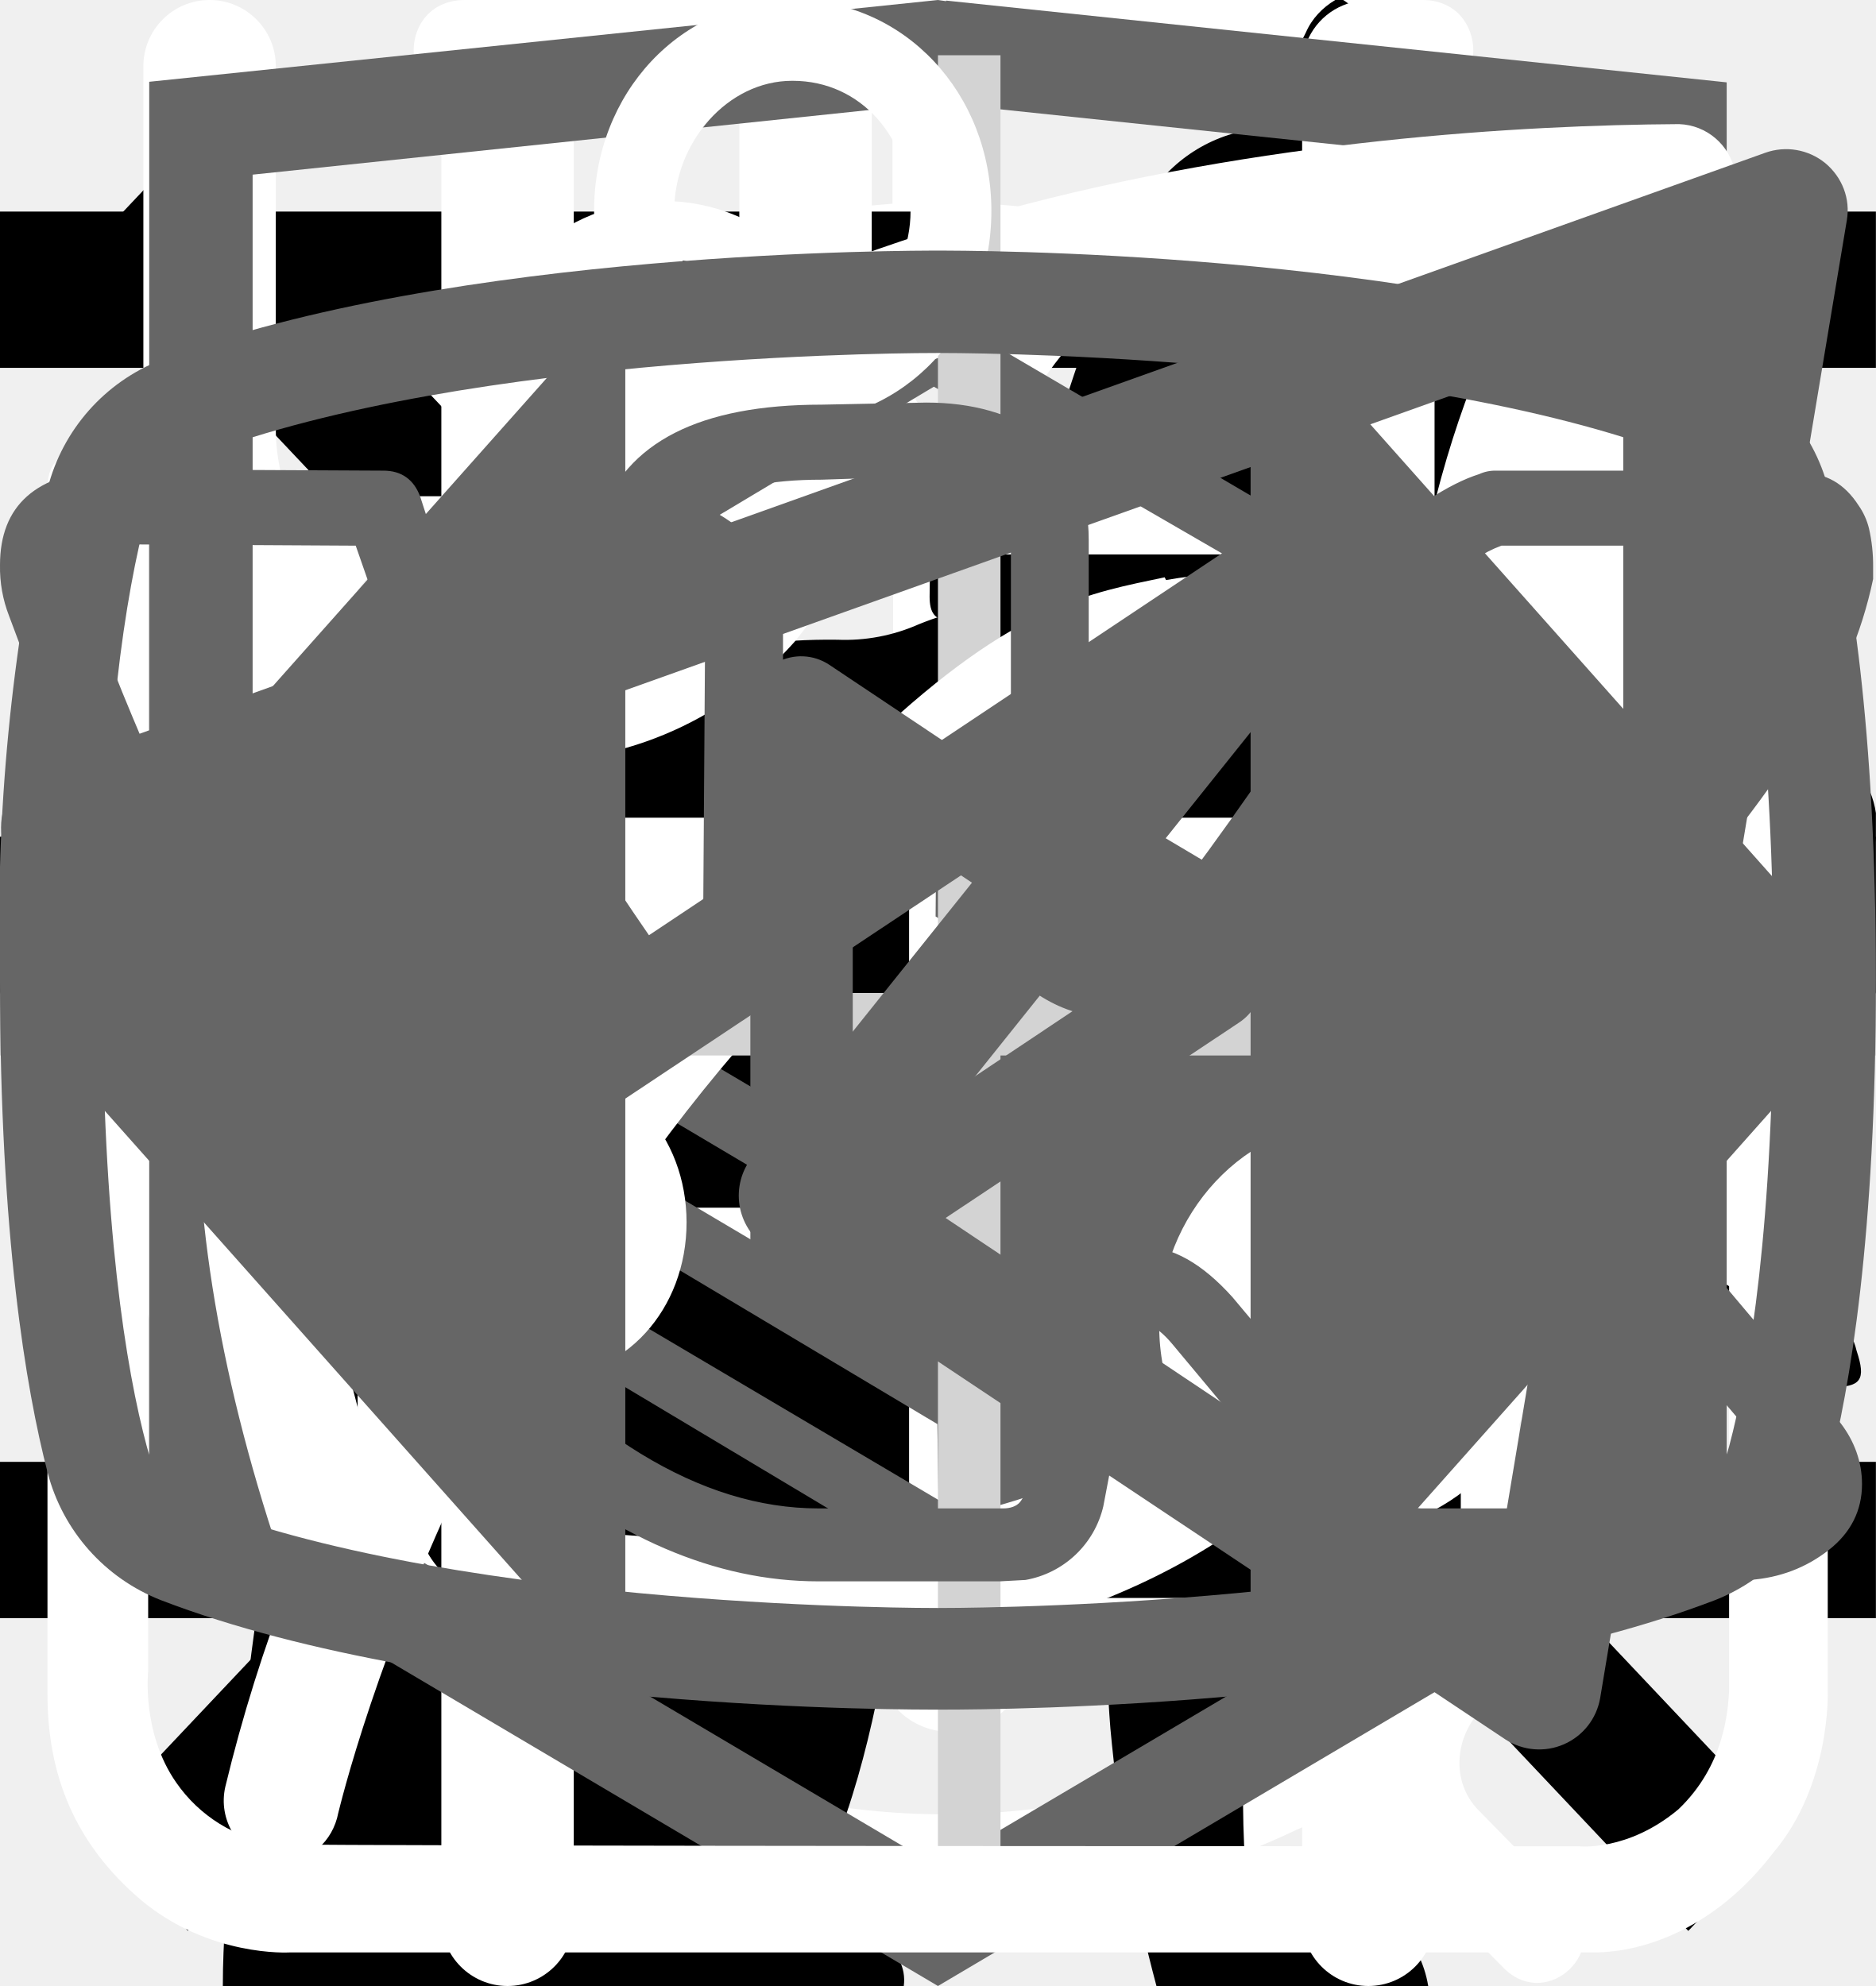
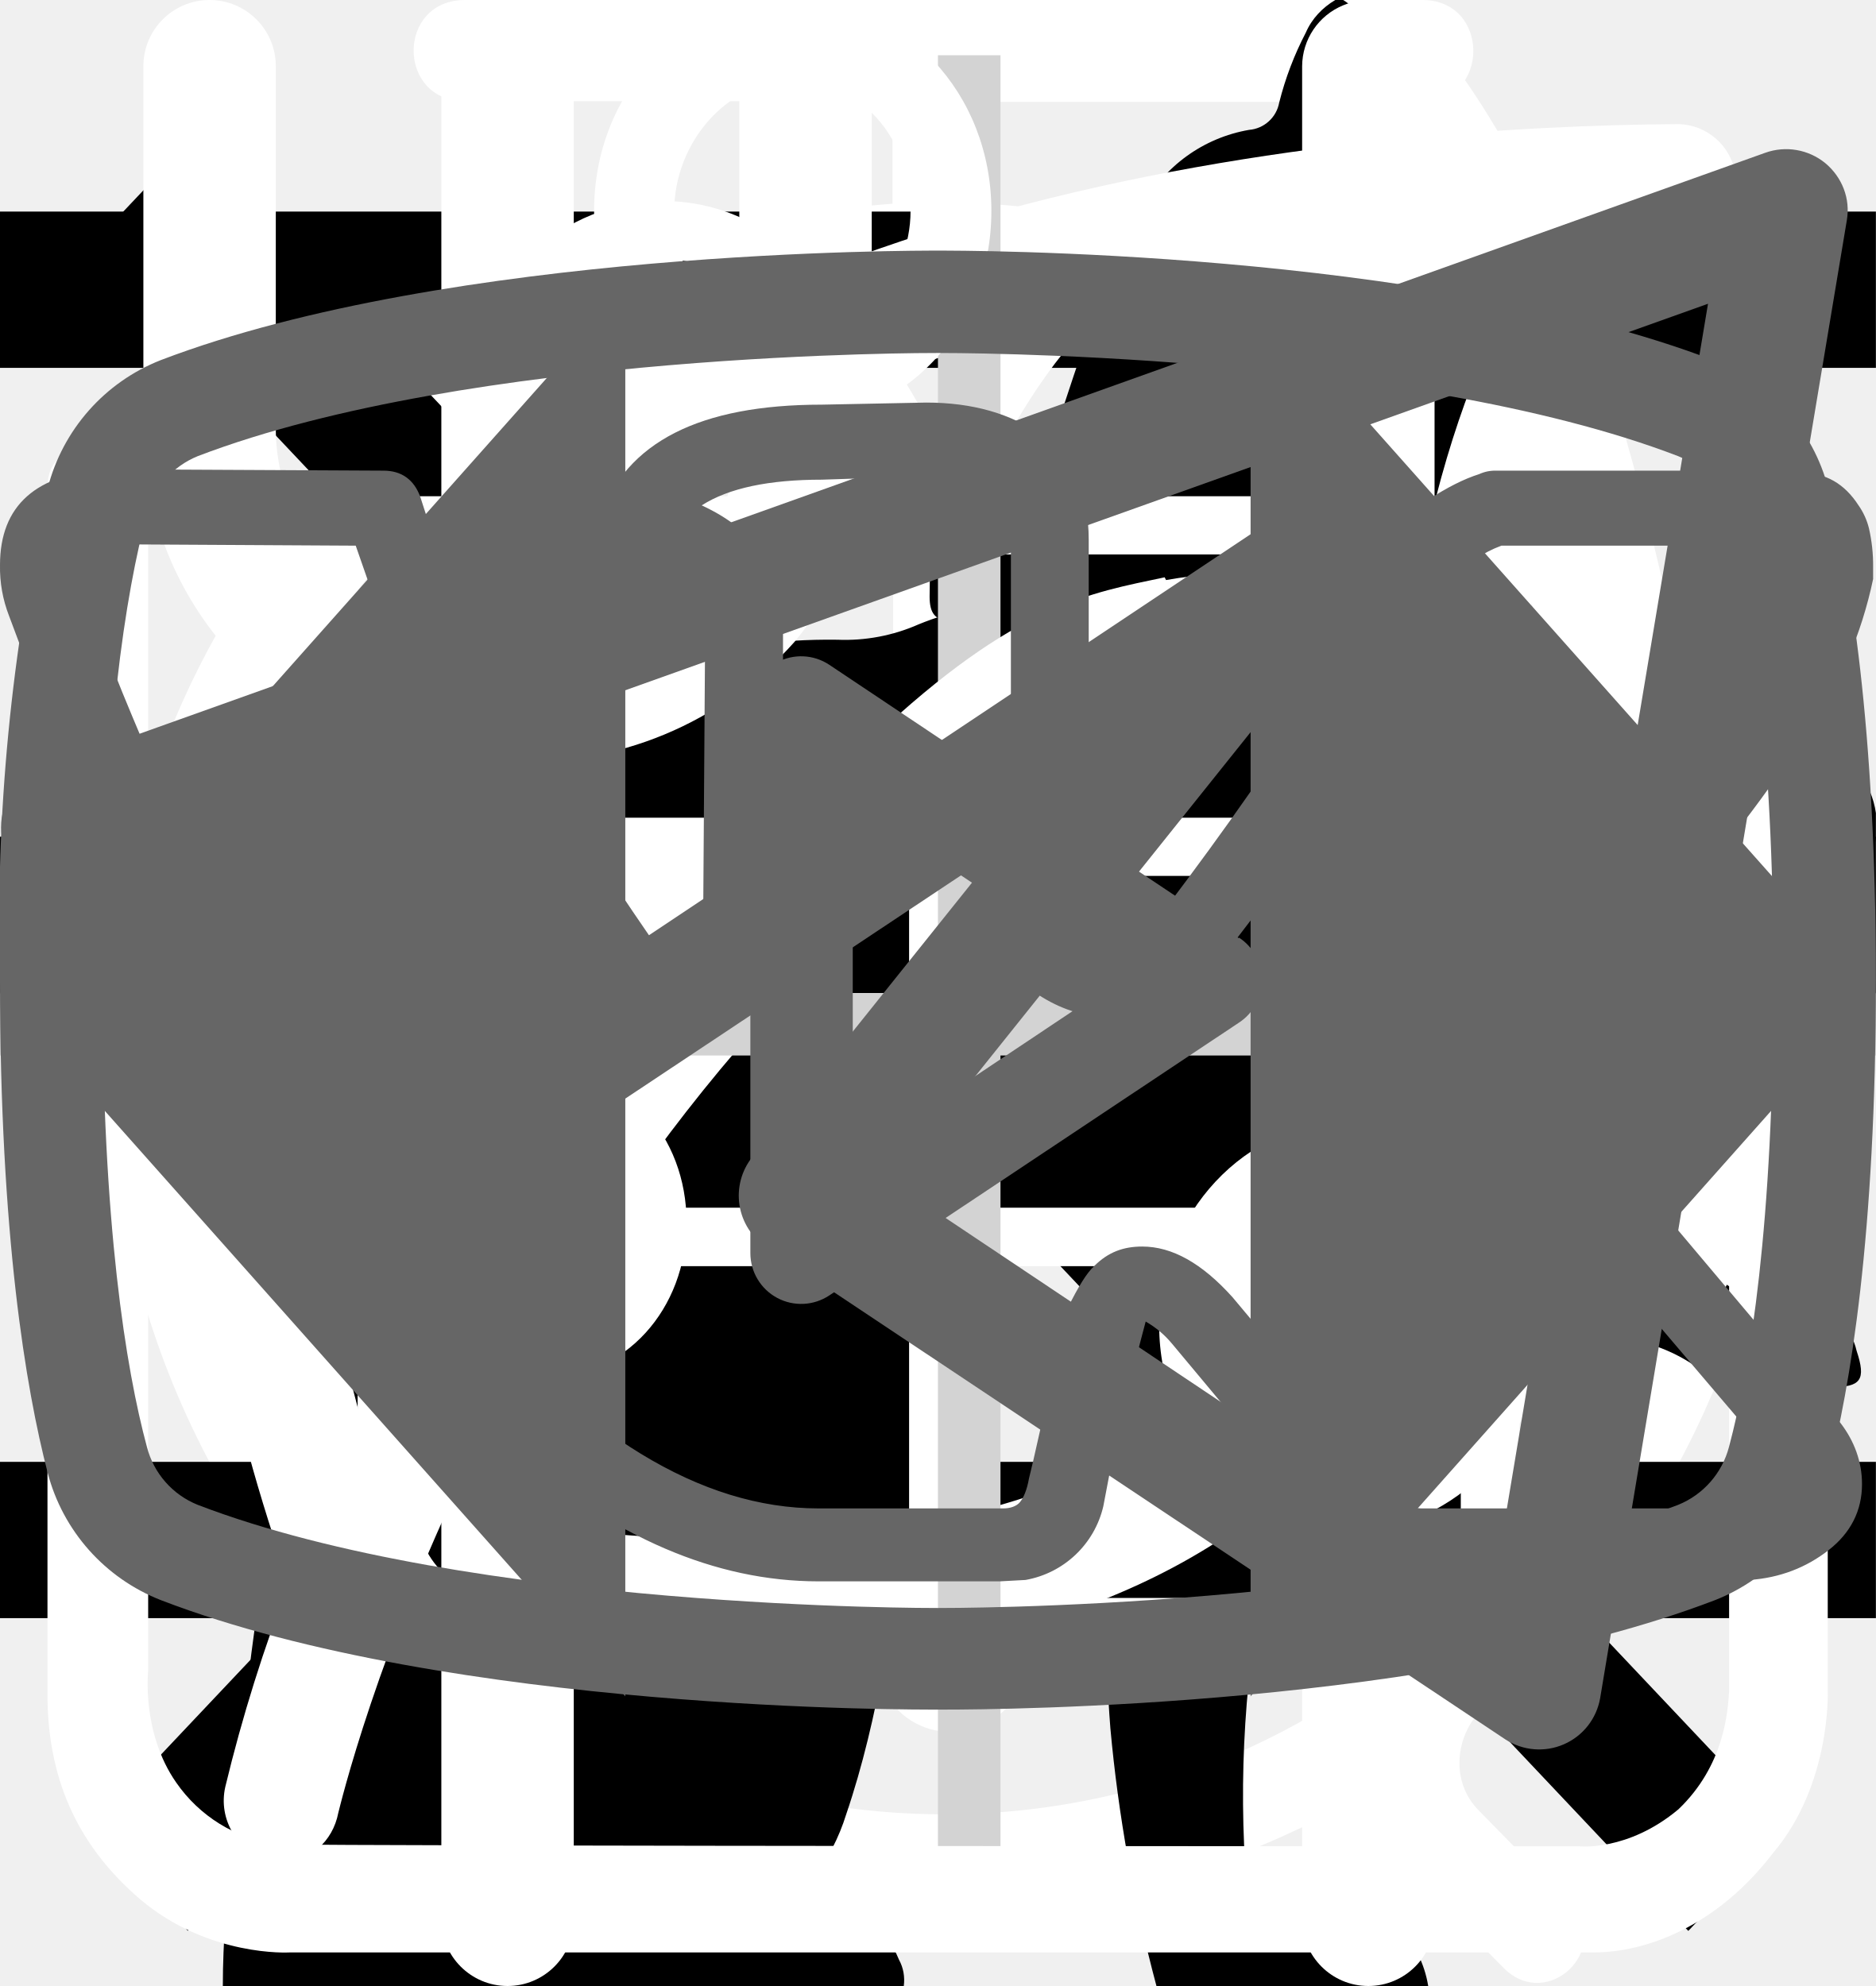
<svg xmlns="http://www.w3.org/2000/svg">
  <style>:root svg:not(:target){display:none}</style>
  <svg viewBox="0 0 27 31" fill="none" id="alarm">
    <path d="M6.12 0c-1.07 0-1.07 1.58 0 1.58h6.67v1.6a13.21 13.21 0 0 0-12.23 13.3c0 4.02 1.75 7.64 4.52 10.07.48.43.54 1.18.1 1.64l-1.53 1.55c-.75.69.36 1.75 1.03 1l2-2.03c.36-.34.88-.43 1.32-.21a12.79 12.79 0 0 0 11.1.06c.43-.21.96-.13 1.3.21l1.95 1.97c.68.64 1.66-.31 1.04-1l-1.45-1.48c-.45-.45-.38-1.2.1-1.63a13.47 13.47 0 0 0 4.62-10.16 13.2 13.2 0 0 0-12.27-13.28v-1.6h6.67c1.06 0 1.06-1.59 0-1.59h-14.94Zm-4.12 16.47c0-6.53 5.2-11.82 11.6-11.82 6.41 0 11.6 5.3 11.6 11.82 0 6.55-5.19 11.85-11.6 11.85-6.4 0-11.6-5.3-11.6-11.85Zm10.8-8.09c0-1.1 1.66-1.1 1.66 0v8.63c0 .23-.09.44-.25.6a.86.86 0 0 1-.6.25.82.82 0 0 1-.57-.23.8.8 0 0 1-.24-.56v-8.69Zm-5 2.62c.31 0 .61-.12.83-.34a1.14 1.14 0 0 0-.82-1.96c-.3.02-.56.16-.75.37a1.14 1.14 0 0 0 .75 1.92Zm11.6 0c.31 0 .6-.12.82-.34a1.14 1.14 0 0 0-.82-1.96 1.14 1.14 0 0 0 0 2.29Zm-10.43 12.59c0 1.53-2.33 1.53-2.33 0s2.33-1.53 2.33 0Zm4.64 3.44a1.18 1.18 0 0 0 1.17-.68 1.14 1.14 0 0 0-.7-1.56 1.17 1.17 0 0 0-1.22.32 1.14 1.14 0 0 0 .75 1.92Zm-8.12-10.39a1.14 1.14 0 0 1-.69 1.17 1.17 1.17 0 0 1-1.57-.7 1.14 1.14 0 0 1 .32-1.2 1.17 1.17 0 0 1 1.94.73Zm17.39 1.15a1.17 1.17 0 0 0 1.17-.68 1.14 1.14 0 0 0-.7-1.55 1.17 1.17 0 0 0-1.22.32 1.14 1.14 0 0 0 .75 1.91Zm-2.32 5.8c0 1.53-2.32 1.53-2.32 0s2.32-1.53 2.32 0Z" fill="#fff" />
  </svg>
  <svg viewBox="0 0 32 12" fill="none" id="arrow">
    <path stroke="#000" stroke-width="2" d="M0 6h26" />
    <path d="m32 6-6.75 5.2v-10.4l6.75 5.2Z" fill="#000" />
  </svg>
  <svg viewBox="0 0 24 24" fill="none" id="burger">
    <path stroke="#000" stroke-width="2" d="M0 3h24m-24 8h24m-24 8h24" />
  </svg>
  <svg viewBox="0 0 134 56" fill="none" id="cat-pro">
    <path d="M123.12 5.76a15.2 15.2 0 0 1 4.5-4.6c1-.7 1.6-.7 2.2.6.8 1.9 1.5 3.9.9 6a2.29 2.29 0 0 0 .4 2.1c.6.8 1.1 1.6 1.6 2.3a6.27 6.27 0 0 1 .9 6.2 5.38 5.38 0 0 0-.2 3.1c.2.99.2 2 0 3a3.75 3.75 0 0 1-2.7 3.2 5.21 5.21 0 0 0-3.2 2 1.05 1.05 0 0 1-.9.5c-1.2.2-4.2-2.5-4.2-3.7v-.6c.1-3.6-.1-3.9-3.4-5.4a4.4 4.4 0 0 1-1.8-1.2c-.6-.8-1.4-.7-2.3-.4-.9.3-1.4.9-1.3 1.9.3 2.42.4 4.86.3 7.3 0 .28.07.55.2.8 3.1 4.5 4.3 9.8 5.8 14.9 1.2 3.9 3.4 6 7.4 6.3.64.05 1.27.15 1.9.3a4.16 4.16 0 0 1 3.4 3.2c.7 2.1.3 2.6-1.8 2.6h-6.5a3.24 3.24 0 0 1-2.3-.8 11.71 11.71 0 0 0-3.4-2 7.26 7.26 0 0 1-3.4-2.6 28.58 28.58 0 0 0-4-4.5c-2.8-2.9-5.8-5.7-8.4-8.7a11.38 11.38 0 0 1-3.2-7.6c0-.9-.2-1.3-1.2-.9-.3.19-.65.3-1 .3-2.8 0-4.2 1.7-5.2 4.2-.9 2.1-2.1 4.1-3.2 6.2a10.4 10.4 0 0 0-1 4.2c0 2.4.6 3.2 2.8 4 1.4.5 2.7 1 3.4 2.4.8 1.6.6 2-1.1 2.1h-6.8a1.88 1.88 0 0 1-1.9-1.1l-1.8-3a6.05 6.05 0 0 1-.7-5.4c.43-1.74.47-3.55.1-5.3a8.42 8.42 0 0 1 1.7-7c.6-.7.6-1-.4-1.2a50.07 50.07 0 0 1-11.87-4.13.1.1 0 0 1-.03-.07c-3.2-1.2-3.8-1-4.7 2.3-.8 2.8-1.6 5.6-2.2 8.5-.7 3.2.1 6.2 1.1 9.2.4 1.2 1.6 1.1 2.5 1.4 2 .6 3.7 1.4 4.5 3.5.7 1.6.6 1.8-1.1 1.8-1.7 0-3.4-.1-5.2 0a6.7 6.7 0 0 1-4.2-1.4c-4.8-3.2-6.2-8.1-6.6-13.4-.2-3.3-2-5.9-4.1-8.4-.4-.5-.8-.7-1.4-.3a44.32 44.32 0 0 1-6.7 3 26.71 26.71 0 0 0-12.2 8.8 10.63 10.63 0 0 0-2.2 5.1c-.3 1.8.2 2.6 2 3.1s2.7 1.5 2.9 3.4c.1.8-.2 1.2-1 1.2h-8.1a1.65 1.65 0 0 1-1.3-.8 8.56 8.56 0 0 1-1.9-5.5c-.05-3.46.25-6.91.9-10.3a6.3 6.3 0 0 1 3.4-4.8c5.9-2.8 9-8.1 11.8-13.6.6-1.1.1-1.3-.9-1.2-2.8.39-5.45 1.49-7.7 3.2a70.62 70.62 0 0 0-8.3 7.1 16.67 16.67 0 0 1-10.3 4.9c-7.3.4-10.7-3.7-10.4-10.3a9.67 9.67 0 0 1 2.4-6.1 4.25 4.25 0 0 1 4.5-1.5c1.5.4 1.9 1.2 1.3 2.7-.3.6-.7 1.1-1 1.7a7.5 7.5 0 0 0-1 2c-1.1 3 .4 5.1 3.5 5.4 3.3.3 6-1.1 8.5-3.1 3.01-2.41 5.7-5.2 8-8.3a20.79 20.79 0 0 1 14.4-8.1c2.3-.3 4.3-1.3 6.5-1.9a41.51 41.51 0 0 1 12.7-1.8 13 13 0 0 0 5.8-1.1c4.9-2 10-2 15.1-1 4 .8 8 1.8 11.9 2.8 2.32.43 4.7.36 7-.2a67.8 67.8 0 0 1 13.4-2c2.96-.15 5.91.44 8.6 1.7 2 .9 2 .9 1.5 2.8Z" fill="#000" />
  </svg>
  <svg viewBox="0 0 36 50" fill="none" id="cat-slim">
    <g clip-path="url(#cat-slim_0)">
      <path d="M28.2 0h-.2c-.32.19-.59.47-.74.82a8.03 8.03 0 0 0-.67 1.76.84.84 0 0 1-.76.69 3.77 3.77 0 0 0-2.69 1.95c-.37.66-.69 1.35-.95 2.06-.73 1.9-1.29 3.85-1.98 5.77-.32.87-.34.87-1.32.87-1.16 0-1.08-.18-1.1 1.1 0 .41.13.62.56.6.13 0 .33-.07.39.1.05.18-.13.26-.23.36a4.63 4.63 0 0 1-2.23 1.26c-.97.26-1.97.47-2.92.79-2.45.82-4.7 1.96-6.46 3.9a14.44 14.44 0 0 0-2.44 4.04c-1.89 4.46-2.8 9.15-3.51 13.88a97.06 97.06 0 0 0-.75 6.7c-.1 1.1-.2 2.23-.2 3.35h17.14c.03-.23-.01-.46-.12-.66a2.58 2.58 0 0 0-1.97-1.58c-.36-.08-.4-.2-.18-.48.36-.48.64-1.02.82-1.6.84-2.47 1.16-5.06 1.57-7.62.23-1.96.83-3.85 1.77-5.59a11.13 11.13 0 0 1 2.87-3.28c.43-.32.45-.32.52.23.05.36.06.74.09 1.11a48.2 48.2 0 0 1-.1 7.31c-.2 1.88-.22 3.78-.07 5.67.2 2.2.59 4.36 1.16 6.49h6.84a2.8 2.8 0 0 0-2.18-2.29c-.64-.1-1.3-.07-1.93.1-.31.08-.44 0-.46-.33-.22-2.73-.04-5.47.51-8.16a91.8 91.8 0 0 0 1.57-9.37c.14-1.27.54-2.5 1.18-3.6.6-1.1 1.14-2.23 1.74-3.33a3.03 3.03 0 0 0 .22-2.67c-.14-.37-.27-.74-.44-1.1-.52-1-1.03-2-1.5-3-.26-.52-.2-.59.36-.6.84 0 .84 0 .86-.85v-.34c0-.35-.14-.55-.52-.51h-.78c-.36 0-.46-.15-.37-.52a3.22 3.22 0 0 1 2.64-2.28 11.3 11.3 0 0 1 3.4.22.51.51 0 0 0 .65-.33 40 40 0 0 1 .66-1.55.52.52 0 0 0-.05-.58c-1.65-2.1-3.43-4.05-5.87-5.3a.77.77 0 0 1-.45-.58 9.8 9.8 0 0 0-.65-2.14 1.8 1.8 0 0 0-.73-.89Z" fill="#000" />
    </g>
    <defs>
      <clipPath id="cat-slim_0">
        <path fill="#fff" d="M0 0h36v50h-36z" />
      </clipPath>
    </defs>
  </svg>
  <svg viewBox="0 0 20 20" fill="none" id="cross">
    <path transform="matrix(.68659 -.72705 .68659 .72705 2.002 20)" stroke="#000" stroke-width="1.5" d="M0-.75h24.76" />
    <path transform="matrix(.68659 .72705 -.68659 .72705 1 2)" stroke="#000" stroke-width="1.5" d="M0-.75h24.76" />
  </svg>
  <svg viewBox="0 0 26 30" fill="none" id="eat">
    <path fill-rule="evenodd" clip-rule="evenodd" d="M19.12.08a1 1 0 0 1 1.09.21c.9.91 2.1 2.88 3.06 5.92a42.6 42.6 0 0 1 1.73 12.79 1 1 0 0 1-1 1h-3.5v9a1 1 0 1 1-2 0v-28a1 1 0 0 1 .62-.92Zm1.38 17.92h2.5a39.62 39.62 0 0 0-1.64-11.19 22.4 22.4 0 0 0-.86-2.3v13.49Zm-14-18a1 1 0 0 1 1 1v28a1 1 0 1 1-2 0v-28a1 1 0 0 1 1-1Z" fill="#fff" />
    <path fill-rule="evenodd" clip-rule="evenodd" d="M2 0a1 1 0 0 1 1 1v5.5c0 .56.2 1.32.7 1.92.48.56 1.31 1.08 2.8 1.08a1 1 0 1 1 0 2 5.41 5.41 0 0 1-4.33-1.8 5.07 5.07 0 0 1-1.17-3.2v-5.5a1 1 0 0 1 1-1Z" fill="#fff" />
    <path fill-rule="evenodd" clip-rule="evenodd" d="M11 0a1 1 0 0 0-1 1v5.5c0 .56-.2 1.32-.7 1.92-.48.56-1.31 1.08-2.8 1.08a1 1 0 0 0 0 2 5.4 5.4 0 0 0 4.33-1.8 5.07 5.07 0 0 0 1.17-3.2v-5.5a1 1 0 0 0-1-1Z" fill="#fff" />
  </svg>
  <svg viewBox="0 0 78 81" fill="none" id="gift">
    <path d="M64.02 35.63h-49.99a3.18 3.18 0 0 1-3.18-3.16v-9.47a3.18 3.18 0 0 1 3.18-3.16h49.98a3.17 3.17 0 0 1 3.19 3.16v9.47a3.17 3.17 0 0 1-3.18 3.16Zm-49.99-13.37c-.4 0-.74.34-.74.74v9.47c0 .4.33.74.74.74h49.98c.41 0 .75-.33.75-.74v-9.47c0-.4-.34-.74-.75-.74h-49.98Z" fill="#fff" />
    <path d="M57.04 68.08h-36.04a6.11 6.11 0 0 1-6.13-6.09v-27.57c0-.67.55-1.21 1.22-1.21.68 0 1.22.54 1.22 1.21v27.57a3.68 3.68 0 0 0 3.69 3.67h36.04a3.68 3.68 0 0 0 3.7-3.67v-27.57a1.22 1.22 0 0 1 2.44 0v27.57a6.11 6.11 0 0 1-6.14 6.1Z" fill="#fff" />
    <path d="M39.02 68.08c-.67 0-1.22-.54-1.22-1.2v-32.46c0-.67.55-1.21 1.22-1.21.68 0 1.22.54 1.22 1.21v32.45c0 .67-.54 1.21-1.22 1.21Zm-15.21-45.82a7.81 7.81 0 0 1-3.17-10.6 7.9 7.9 0 0 1 10.66-3.16c5.82 3.13 8.96 11.86 9.09 12.23l-2.3.8c-.03-.08-2.96-8.22-7.95-10.9a5.45 5.45 0 0 0-7.36 2.17 5.4 5.4 0 0 0 2.2 7.33l-1.17 2.13Z" fill="#fff" />
    <path d="m54.23 22.26-1.16-2.14a5.38 5.38 0 0 0-1.03-9.92 5.42 5.42 0 0 0-4.14.43c-4.98 2.68-7.91 10.82-7.94 10.9l-2.3-.8c.13-.37 3.27-9.1 9.08-12.23a7.86 7.86 0 0 1 11.29 9.1c-.6 2-1.95 3.66-3.8 4.66Zm7.72 29.6h-45.86c-.67 0-1.22-.55-1.22-1.21 0-.67.55-1.22 1.22-1.22h45.86a1.21 1.21 0 1 1 0 2.42Z" fill="#fff" />
  </svg>
  <svg viewBox="0 0 27 34" fill="none" id="htmlacademy-logo">
-     <path d="m13.64.02-.14-.02-13.5 1.4v24.61l13.5 7.99 13.5-7.99v-24.6l-13.36-1.4Zm11.6 25-11.74 6.94-11.73-6.94v-10.1l11.68 6.93.02 1.25-8.02-4.75v1.23l8.04 4.8.02 1.3-8.05-4.76v1.22l8.04 4.81 8.12-4.83v-5.21l3.62-2.15v10.26Zm0-11.57-3.23 1.88-1.48.88-7.06-4.19-.01 1.23 6.04 3.57-.06.03-.13.07-.86.5-4.98-2.95-.01 1.22 3.93 2.33-.93.61-.02.01-2.97-1.74-.01 1.23 1.94 1.13-1.98 1.19-11.62-6.87 11.63-6.96 11.8 6.83Zm0-1.22-11.8-6.92-11.67 6.91v-9.23l11.73-1.23 11.73 1.23v9.24Z" fill="#666" />
+     <path d="m13.64.02-.14-.02-13.5 1.4v24.61l13.5 7.99 13.5-7.99v-24.6l-13.36-1.4Zm11.6 25-11.74 6.94-11.73-6.94v-10.1l11.68 6.93.02 1.25-8.02-4.75v1.23l8.04 4.8.02 1.3-8.05-4.76v1.22l8.04 4.81 8.12-4.83v-5.21l3.62-2.15v10.26Zm0-11.57-3.23 1.88-1.48.88-7.06-4.19-.01 1.23 6.04 3.57-.06.03-.13.07-.86.5-4.98-2.95-.01 1.22 3.93 2.33-.93.61-.02.01-2.97-1.74-.01 1.23 1.94 1.13-1.98 1.19-11.62-6.87 11.63-6.96 11.8 6.83Zm0-1.22-11.8-6.92-11.67 6.91v-9.23l11.73-1.23 11.73 1.23v9.24Z" />
  </svg>
  <svg viewBox="0 0 30 32" fill="none" id="leaf">
    <g clip-path="url(#leaf_0)">
      <path d="M27.84 2.77a.95.95 0 0 0-.9-.77h-.01c-4.94.03-16.95.92-21.8 8.38-2.51 3.88-2.73 8.91-.64 14.96l.07.13a25.93 25.93 0 0 0-1.04 3.32 1 1 0 0 0 .72 1.19l.2.02c.43 0 .81-.32.9-.79.03-.1 2.42-10.37 10.86-16.38.43-.3.55-.93.26-1.38a.9.9 0 0 0-1.3-.28c-4.79 3.4-7.74 8-9.47 11.65-1.24-4.57-.92-8.37.99-11.3 3.74-5.76 12.62-7.15 17.98-7.45-1.16 1.8-2.41 5.1-2.41 10.93 0 3.12-.83 5.52-2.47 7.14-2.62 2.6-6.88 2.83-10 2.58-.51-.04-.96.38-1 .93-.04.55.35 1.03.86 1.07.63.05 1.3.08 1.98.08 3.18 0 6.87-.66 9.43-3.2 2.04-2 3.07-4.9 3.07-8.6 0-9.1 3.22-11.1 3.23-11.1.4-.21.6-.68.5-1.13Z" fill="#fff" />
    </g>
    <defs>
      <clipPath id="leaf_0">
        <path fill="#fff" d="M0 0h30v32h-30z" />
      </clipPath>
    </defs>
  </svg>
  <svg viewBox="0 0 60 60" fill="none" id="plus">
    <path stroke="#D3D3D3" stroke-width="2" d="M31 0v60m29-29h-60" />
  </svg>
  <svg viewBox="0 0 27 29" fill="none" id="powder">
    <path d="M11.38 0c-1.64 0-2.9 1.36-2.9 3.08s1.26 3.08 2.9 3.08c1.63 0 2.9-1.36 2.9-3.08s-1.27-3.08-2.9-3.08Zm0 1.18c1 0 1.72.84 1.72 1.9 0 1-.8 1.9-1.72 1.9-1 0-1.73-.84-1.73-1.9 0-1 .78-1.9 1.72-1.9Zm-10.88 23.56c0 1.18.4 2.18 1.36 3 1 .84 2.17.77 2.17.77h19.04c.77 0 1.8-.38 2.62-1.45.85-1 .8-2.36.8-2.36v-17.21c0-.44-.12-.6-.75-.6-.64 0-.69.27-.69.59v17.22c-.02.3-.07 1.08-.74 1.72-.74.62-1.45.54-1.45.54s-18.13 0-19.03-.03a2.14 2.14 0 0 1-1.45-.9c-.51-.73-.41-1.63-.41-1.63v-17.22c0-.46-.24-.64-.73-.64s-.74.18-.74.58v17.62Zm16.31-16.31c-1.08.23-2.17.38-4.26 2.35-2.08 2-3.62 1.9-5.16 1.82-1.54-.1-3.17-1.54-3.45-1.9-.33-.36-.9-.12-1.08.11-.16.24-.16.64.1 1 1.27 1.18 2.45 2.08 4.72 2.26a7.5 7.5 0 0 0 5.89-2.26c1.45-1.45 2.17-1.72 3.26-1.9a6.3 6.3 0 0 1 5.08 1.26c1 1.1 1.26.78 1.54.48.54-.72-.23-1.27-1.1-1.9a7.24 7.24 0 0 0-5.52-1.28l-.02-.04Zm-9.06 7.16c-1.18 0-2.08 1-2.08 2.26 0 1.27.9 2.27 2.08 2.27 1.18 0 2.08-1 2.08-2.27s-.9-2.26-2.08-2.26Zm11.78.78c-1.54 0-2.8 1.36-2.8 2.99 0 1.63 1.26 2.99 2.8 2.99 1.54 0 2.81-1.36 2.81-3 0-1.62-1.27-2.98-2.8-2.98Zm0 1.45c.8 0 1.45.7 1.45 1.54a1.5 1.5 0 0 1-1.45 1.54c-.8 0-1.45-.7-1.45-1.54 0-.86.65-1.54 1.45-1.54Z" fill="#fff" />
  </svg>
  <svg viewBox="0 0 24 18" fill="none" id="slider">
    <path d="m8 0-8 9 8 9v-18Zm16 9-8-9v18l8-9Z" fill="#666" />
  </svg>
  <svg viewBox="0 0 20 18" fill="none" id="social-tg">
    <path fill-rule="evenodd" clip-rule="evenodd" d="M19.46.15c.18.15.27.38.23.61l-2.63 15.76a.66.66 0 0 1-1.01.44l-7.88-5.25a.66.66 0 0 1-.15-.96l2.61-3.26-4.36 2.9a.66.66 0 0 1-.65.05l-5.26-2.63a.66.66 0 0 1 .08-1.2l18.38-6.57a.66.66 0 0 1 .64.11Zm-17.13 7.17 3.53 1.77 7.56-5.04a.66.66 0 0 1 .88.96l-4.8 6 6.43 4.3 2.28-13.66-15.88 5.67Z" fill="#666" />
  </svg>
  <svg viewBox="0 0 27 17" fill="none" id="social-vk">
    <path d="M0 2.34c0-.86.52-1.32 1.55-1.38l3.97.02c.26 0 .44.13.53.38.4 1.26.86 2.34 1.37 3.25.5.92 1.17 1.97 1.99 3.16.07.15.18.23.34.23.13 0 .22-.06.3-.18l.07-.28.03-4.35c0-.3-.07-.5-.23-.6-.15-.1-.43-.18-.83-.23-.32-.05-.48-.23-.48-.55 0-.07 0-.12.02-.15.38-1.09 1.44-1.63 3.2-1.63l1.5-.03c.67 0 1.23.16 1.67.48.44.32.67.82.67 1.5v5.72c.12.08.24.12.34.12.27 0 .5-.15.7-.45 1.95-2.58 3-4.31 3.17-5.18a.3.3 0 0 1 .05-.13c.12-.25.33-.47.61-.65.29-.19.53-.31.75-.38a.55.55 0 0 1 .24-.05h4.13l.26.03c.36 0 .63.16.83.47.07.1.12.21.15.33a2.4 2.4 0 0 1 .06.55v.18a6.11 6.11 0 0 1-.94 2.2 23.4 23.4 0 0 1-1.93 2.53c-.79.9-1.27 1.5-1.47 1.78a.93.93 0 0 0-.24.56c0 .13.07.28.21.45l3.9 4.63c.2.26.31.56.31.88 0 .38-.16.7-.48.95-.32.25-.7.4-1.14.43l-.46.02h-4.04c-.02 0-.06 0-.11.02a.86.86 0 0 1-.1.01c-.4 0-.76-.16-1.1-.48-.12-.13-.96-1.12-2.5-2.97a1.39 1.39 0 0 0-.38-.32 38.47 38.47 0 0 0-.53 2.24l-.08.42a1.4 1.4 0 0 1-1.12 1.06l-.37.02h-2.61c-1.48 0-2.95-.63-4.41-1.9a19.3 19.3 0 0 1-3.96-4.95 47.51 47.51 0 0 1-3.28-7.05 1.92 1.92 0 0 1-.13-.73Zm16.01 6.51c-.37 0-.7-.1-1.01-.29a.9.9 0 0 1-.45-.79v-5.78c0-.34-.1-.58-.27-.72-.18-.14-.49-.21-.93-.21l-1.52.05c-.76 0-1.34.12-1.73.37.78.36 1.17.93 1.17 1.71v4.43a1.5 1.5 0 0 1-.53 1.04 1.6 1.6 0 0 1-1.07.42c-.53 0-.94-.24-1.22-.73a26.16 26.16 0 0 1-3.1-5.63l-.23-.66-3.55-.02c-.23 0-.36.01-.38.03-.03.03-.04.1-.04.22 0 .15.01.3.05.48l.56 1.4c1.49 3.64 3.11 6.51 4.86 8.6 1.75 2.1 3.47 3.15 5.16 3.15h2.66c.1 0 .19-.03.24-.09.05-.06.1-.17.13-.34l.06-.25.5-2.21c.15-.3.27-.5.38-.6.2-.2.42-.28.69-.28.43 0 .86.24 1.3.73l2.27 2.71c.14.22.3.33.45.33h4.4c.53 0 .8-.13.8-.38a.47.47 0 0 0-.08-.25l-3.87-4.55c-.3-.35-.45-.73-.45-1.13 0-.4.14-.8.43-1.16.23-.34.68-.9 1.34-1.67.67-.78 1.25-1.51 1.75-2.19.5-.68.82-1.3.98-1.85l.08-.33a.37.37 0 0 1-.02-.16.54.54 0 0 0-.03-.19h-4.18c-.27.1-.48.25-.64.45l-.16.48c-.45 1.16-1.6 2.94-3.5 5.36-.36.33-.8.5-1.3.5Z" fill="#666" />
  </svg>
  <svg viewBox="0 0 24 19" fill="none" id="social-yt">
    <path d="m15.85 8.8-5.24-3.5a.65.65 0 0 0-1.01.55v6.98a.65.65 0 0 0 1.01.54l5.24-3.49a.65.65 0 0 0 0-1.09Zm-4.94 2.8v-4.53l3.4 2.27-3.4 2.27Zm12.48-8.56a2.4 2.4 0 0 0-1.45-1.63c-3.72-1.43-9.69-1.41-9.94-1.41s-6.22-.02-9.94 1.4a2.4 2.4 0 0 0-1.45 1.64 25.32 25.32 0 0 0-.61 6.3c0 3.26.33 5.22.61 6.3a2.4 2.4 0 0 0 1.45 1.63c3.72 1.43 9.69 1.4 9.94 1.4h.08c.75 0 6.31-.04 9.86-1.4a2.4 2.4 0 0 0 1.45-1.64c.28-1.07.61-3.03.61-6.3 0-3.25-.33-5.22-.61-6.29Zm-1.27 12.27a1.1 1.1 0 0 1-.65.74c-3.5 1.34-9.4 1.32-9.47 1.32-.07 0-5.98.02-9.47-1.32a1.09 1.09 0 0 1-.65-.74c-.27-1-.57-2.85-.57-5.97 0-3.12.3-4.97.57-5.97a1.1 1.1 0 0 1 .65-.74c3.5-1.34 9.4-1.32 9.47-1.32.07 0 5.98-.02 9.47 1.32a1.1 1.1 0 0 1 .65.74c.27 1 .57 2.85.57 5.97 0 3.12-.3 4.96-.57 5.97Z" fill="#666" />
  </svg>
</svg>
